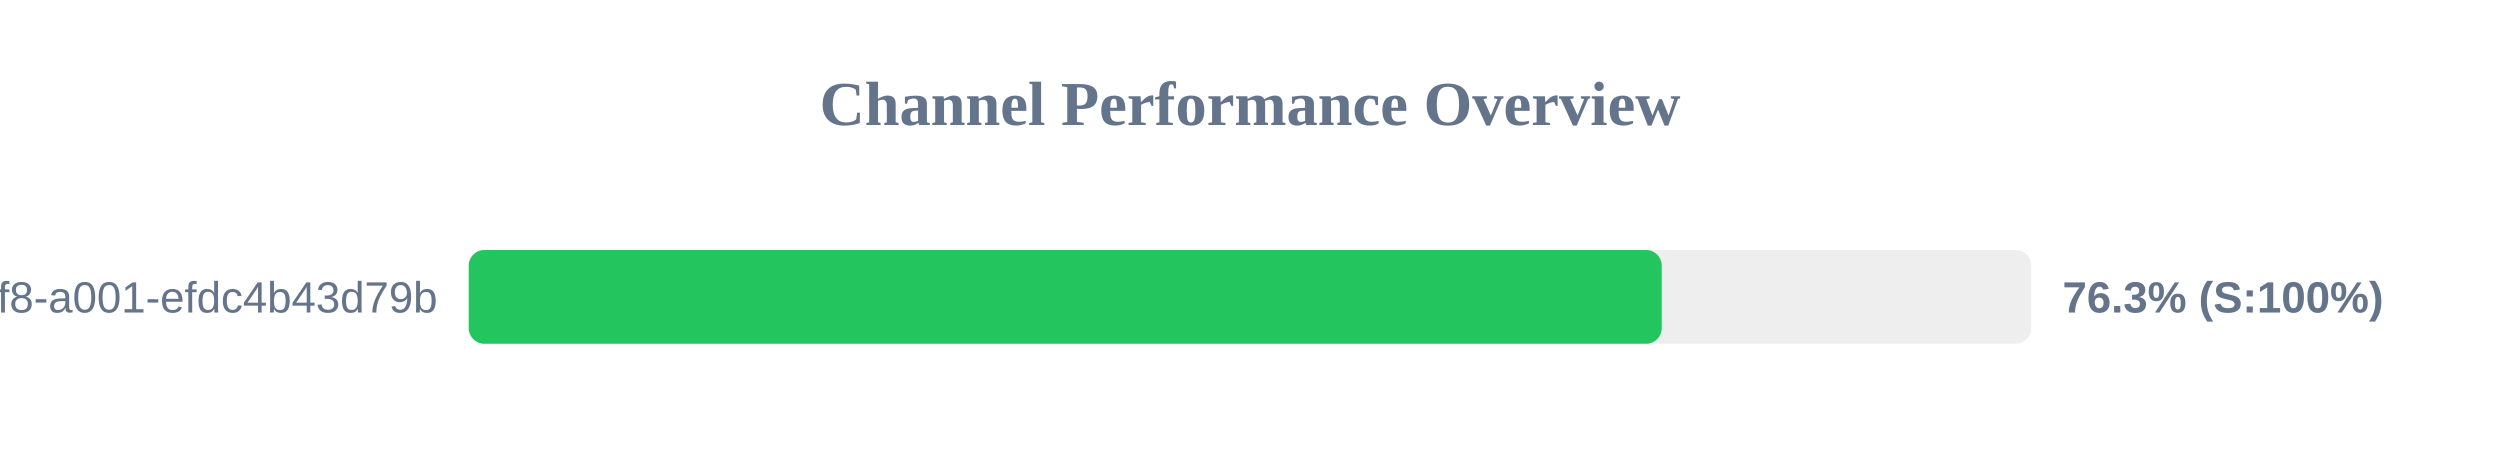
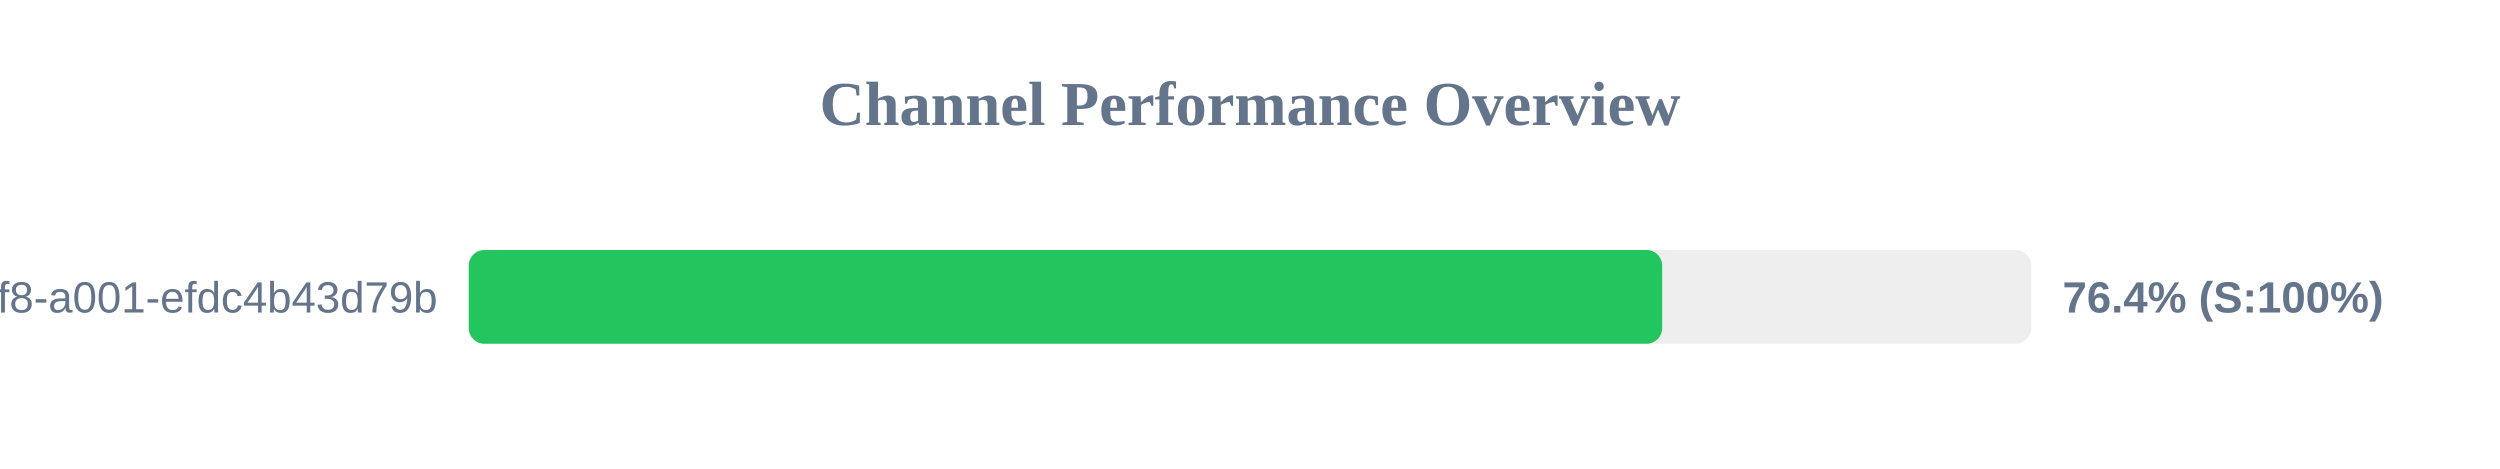
<svg xmlns="http://www.w3.org/2000/svg" width="800" height="150" version="1.1">
  <style>
        .row { font: 14px Arial; fill: #64748b; }
        .score { font: bold 14px Arial; fill: #64748b; }
    </style>
  <text x="400" y="40" text-anchor="middle" font-size="20px" font-weight="bold" fill="#64748b">Channel Performance Overview</text>
  <rect x="150" y="80" width="500" height="30" fill="#eee" rx="5" />
-   <rect x="150" y="80" width="381.75" height="30" fill="#22c55e" rx="5" />
+   <rect x="150" y="80" width="381.9" height="30" fill="#22c55e" rx="5" />
  <text x="140" y="100" text-anchor="end" class="row">?uuid=1fdb6b30-5371-4ff8-a001-efdc4b43d79b</text>
-   <text x="660" y="100" text-anchor="start" class="score">76.3% (S:100%)</text>
+   <text x="660" y="100" text-anchor="start" class="score">76.4% (S:100%)</text>
</svg>
